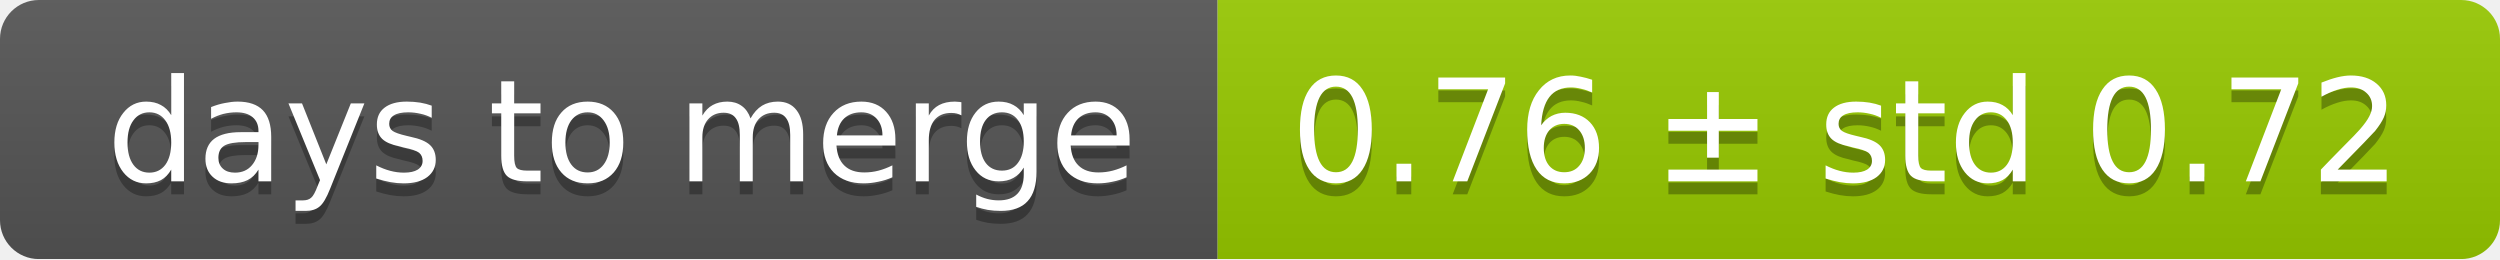
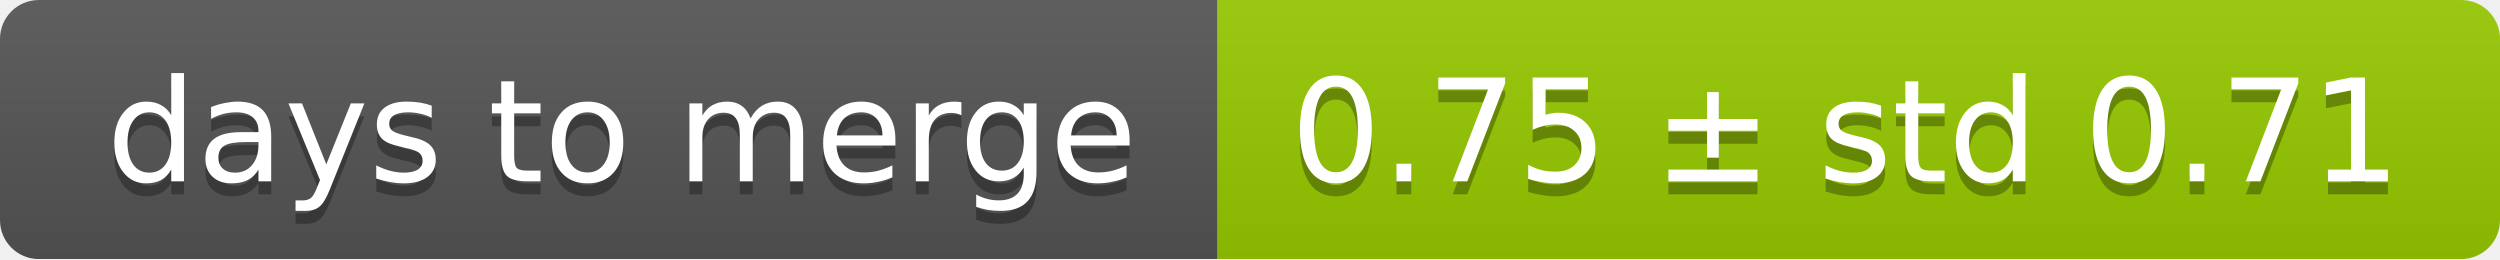
<svg xmlns="http://www.w3.org/2000/svg" width="193" height="20">
  <linearGradient id="smooth" x2="0" y2="100%">
    <stop offset="0" stop-color="#bbb" stop-opacity=".1" />
    <stop offset="1" stop-opacity=".1" />
  </linearGradient>
  <mask id="round">
    <rect width="193" height="20" rx="3" fill="#fff" />
  </mask>
  <g mask="url(#round)">
    <rect width="94" height="20" fill="#555" />
    <rect x="94" width="99" height="20" fill="#97ca00" />
    <rect width="193" height="20" fill="url(#smooth)" />
  </g>
  <g fill="#fff" text-anchor="middle" font-family="DejaVu Sans,Verdana,Geneva,sans-serif" font-size="11">
    <text x="48" y="15" fill="#010101" fill-opacity=".3">days to merge</text>
    <text x="48" y="14">days to merge</text>
-     <text x="142.5" y="15" fill="#010101" fill-opacity=".3">0.76 ± std 0.72</text>
-     <text x="142.5" y="14">0.76 ± std 0.72</text>
+     <text x="142.5" y="15" fill="#010101" fill-opacity=".3">0.75 ± std 0.71</text>
+     <text x="142.5" y="14">0.75 ± std 0.71</text>
  </g>
</svg>
